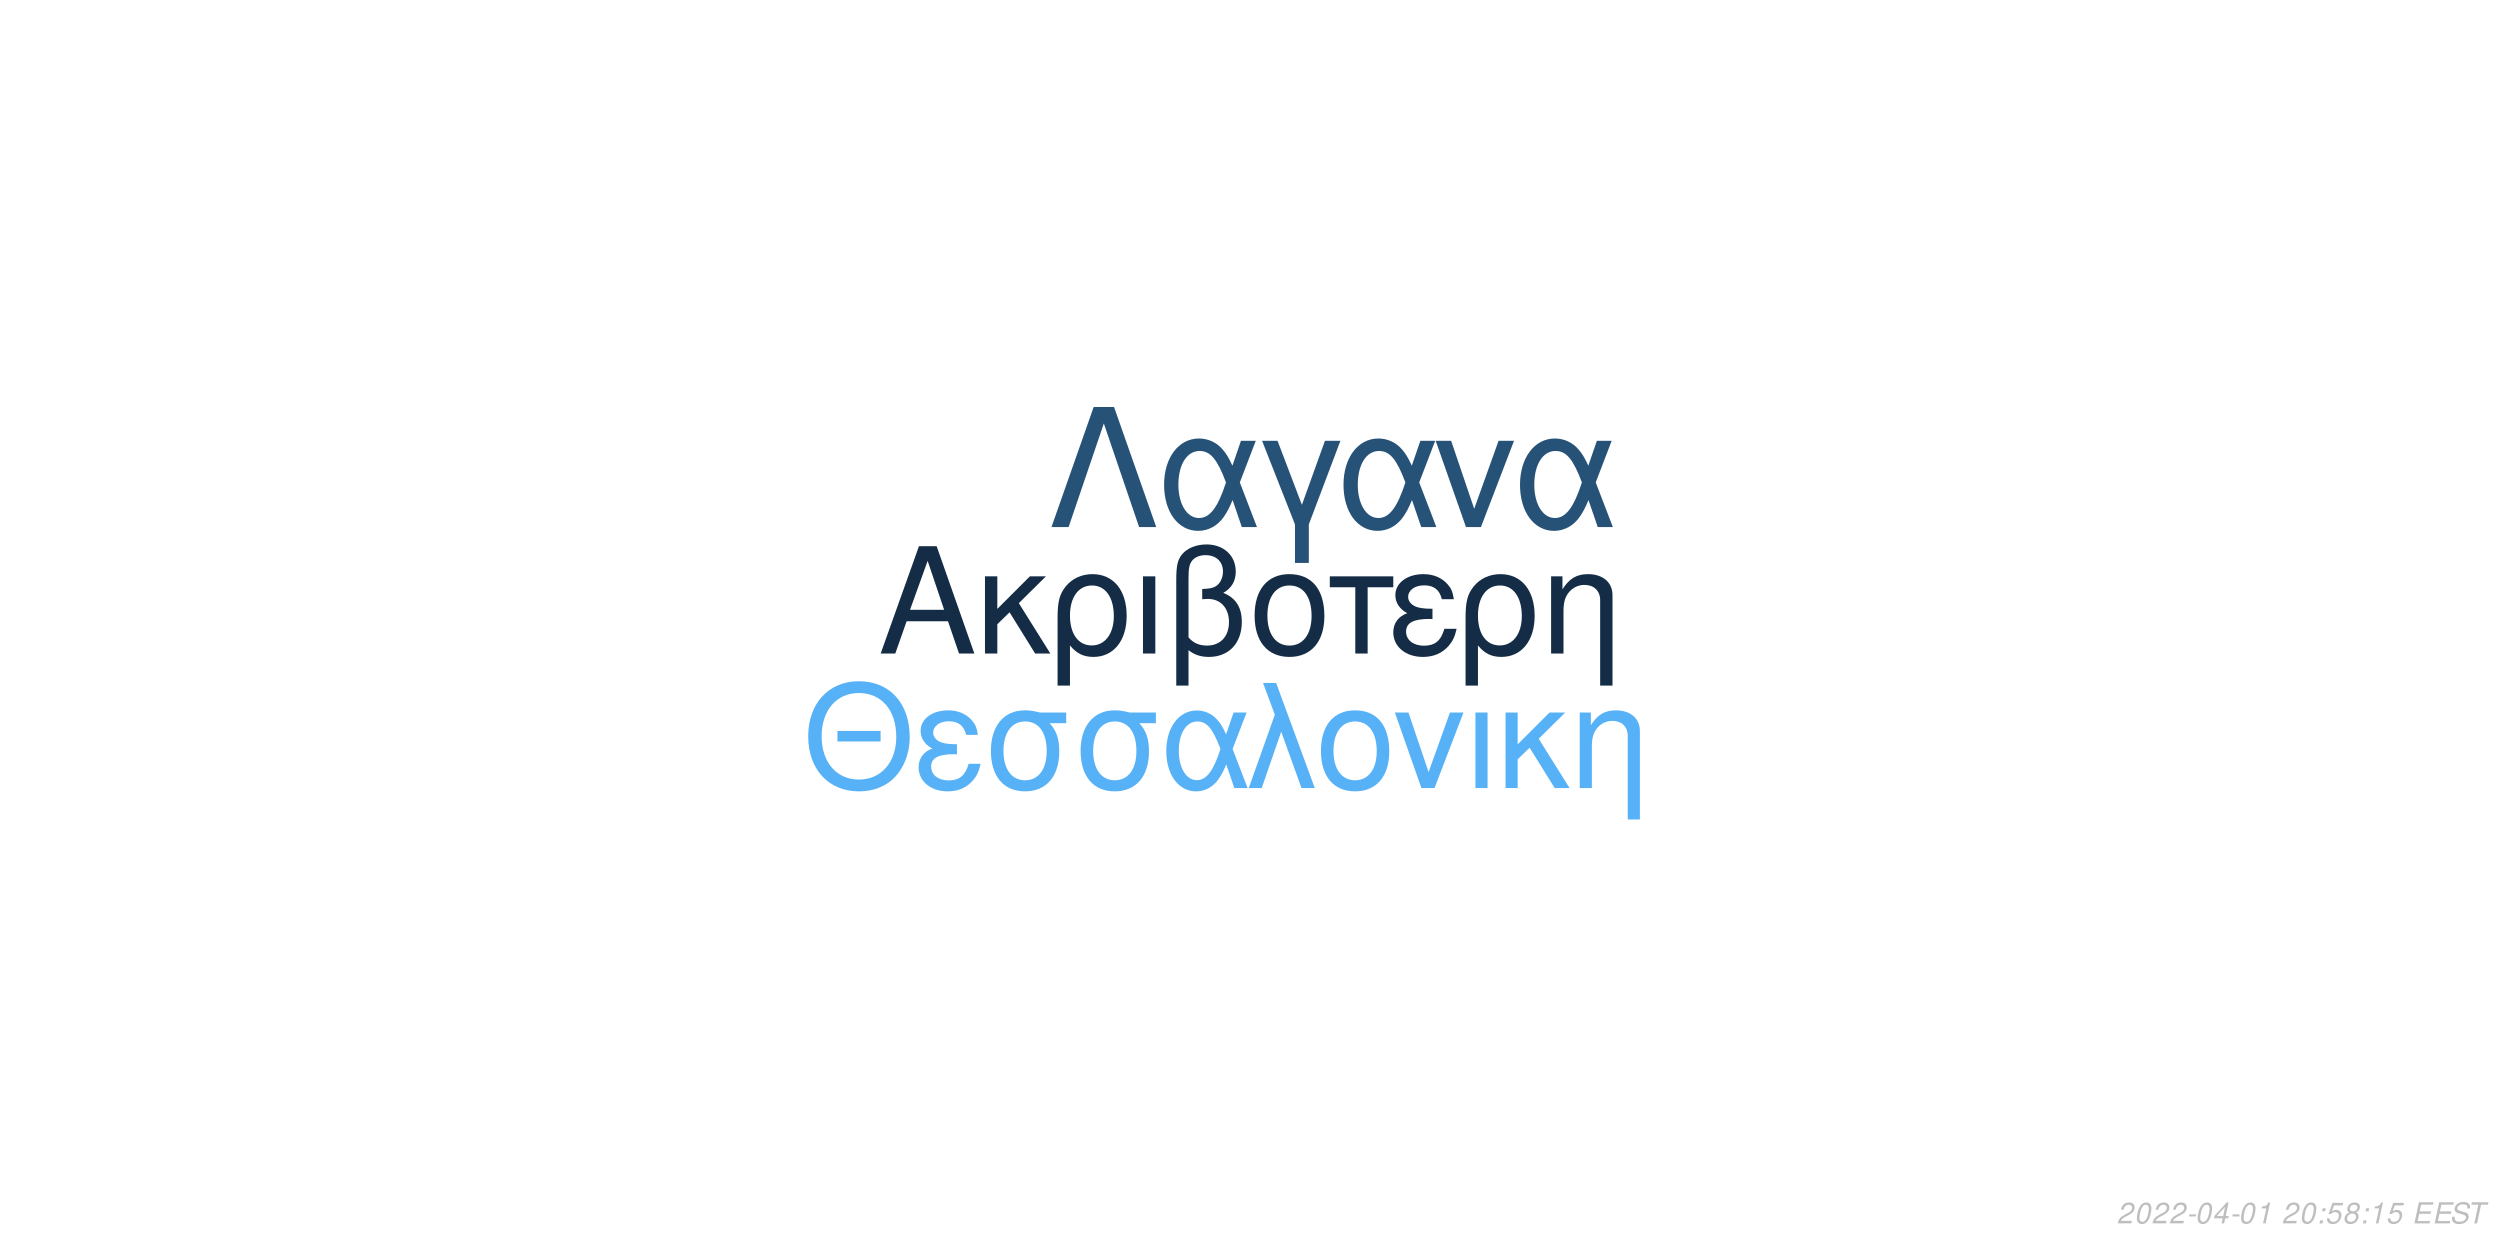
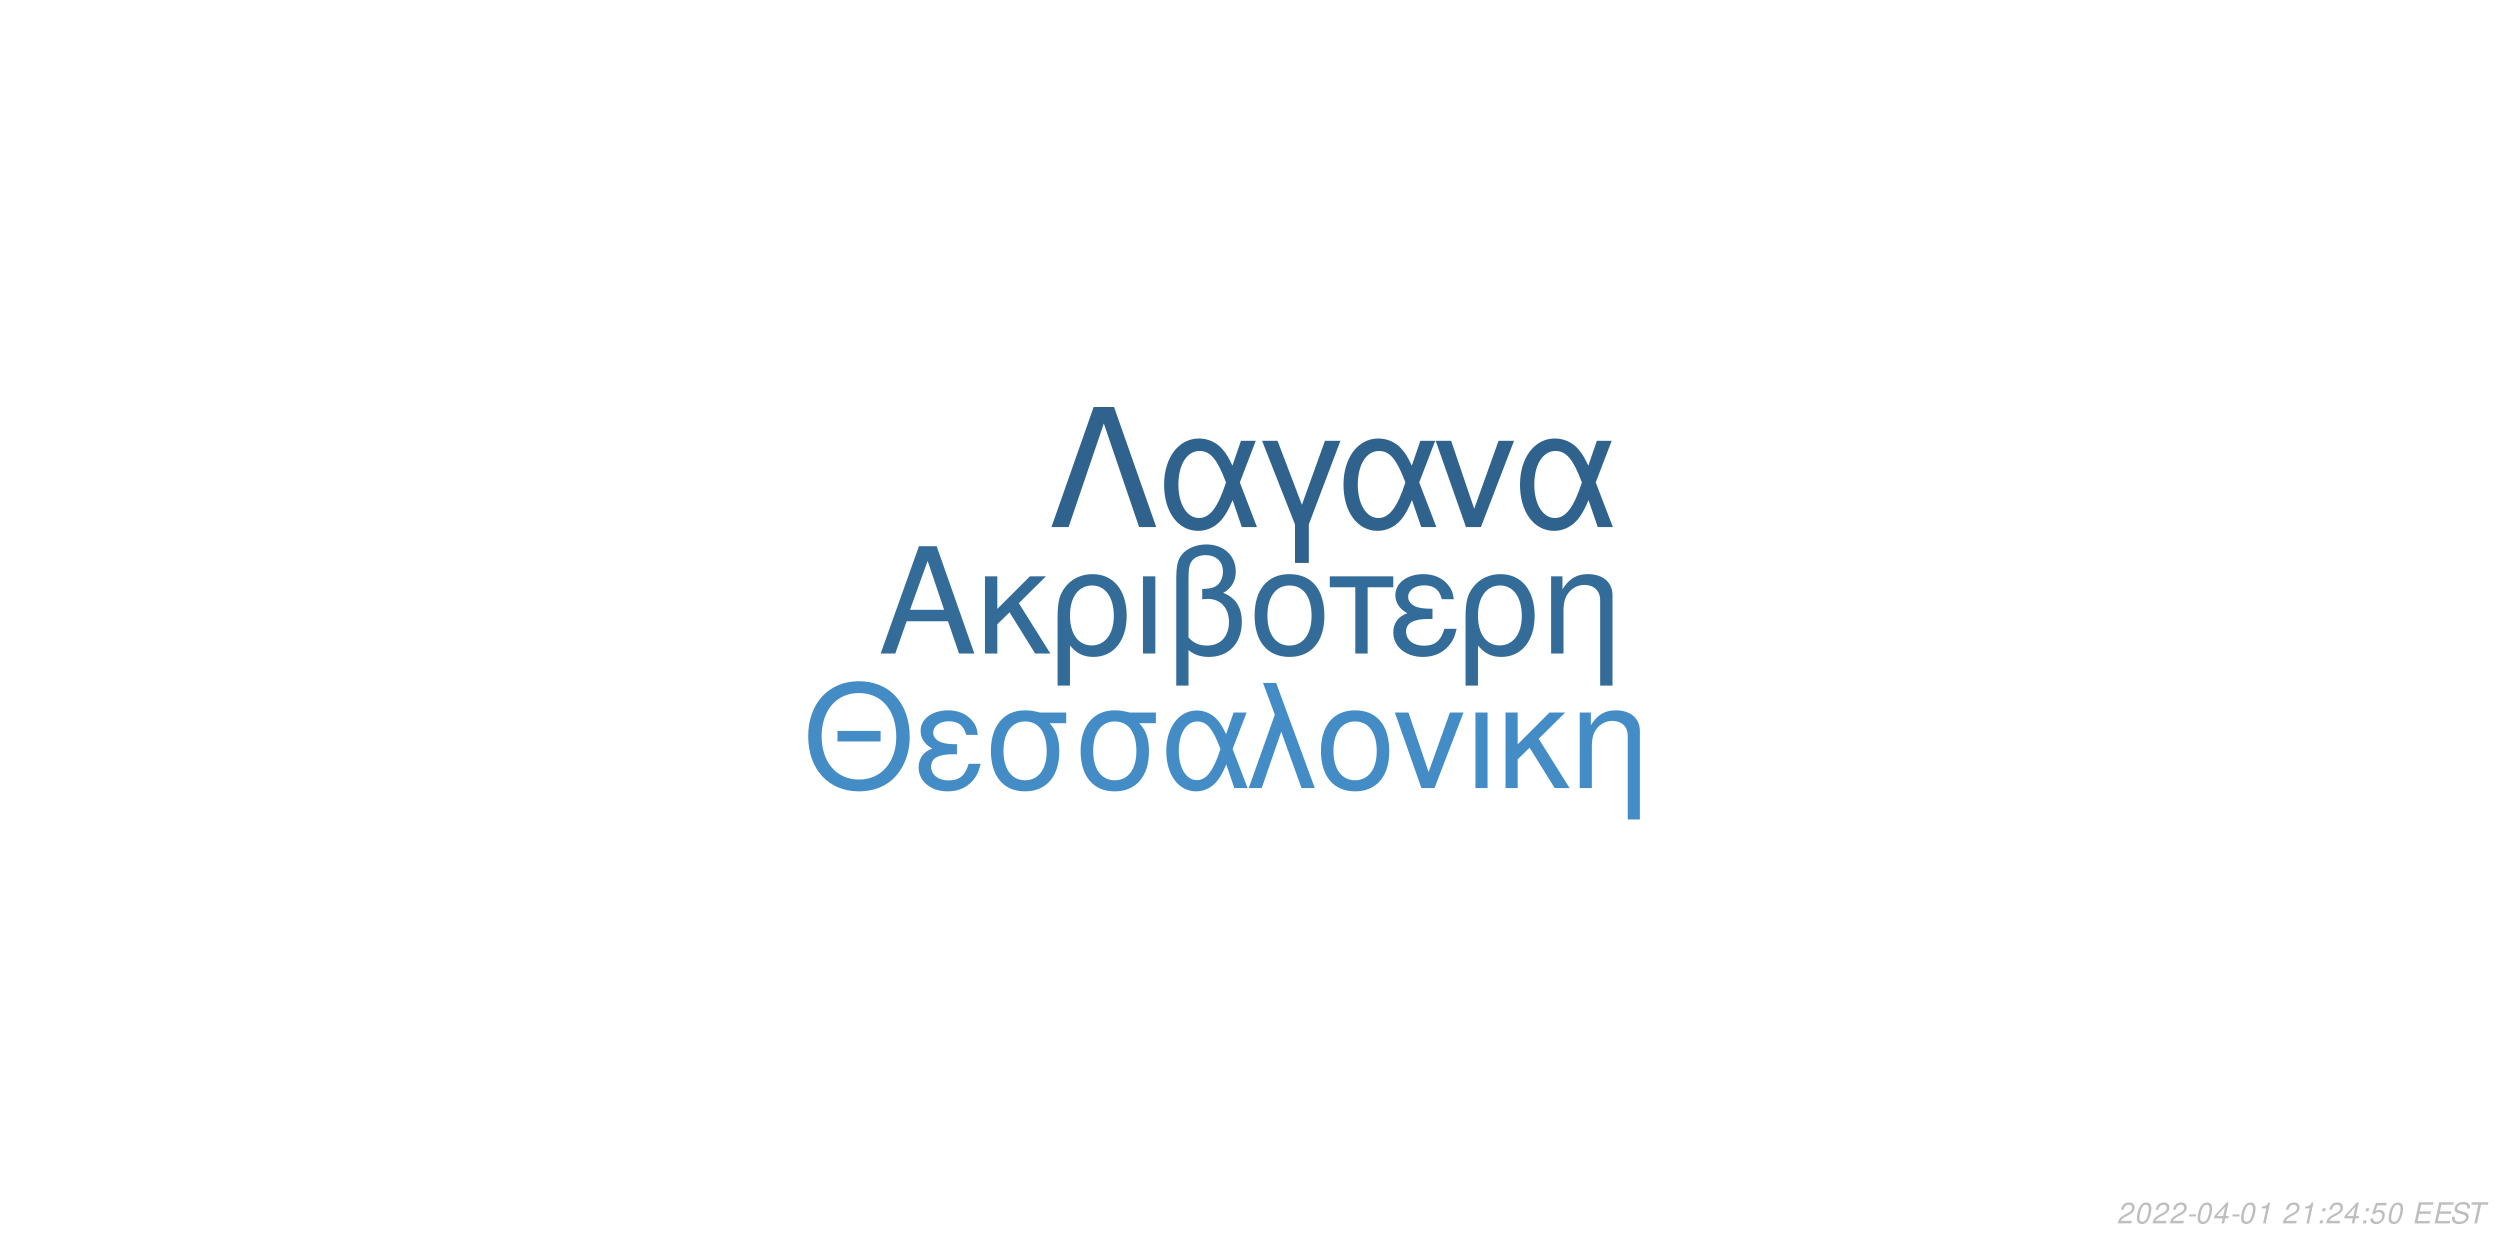
<svg xmlns="http://www.w3.org/2000/svg" xmlns:xlink="http://www.w3.org/1999/xlink" width="864pt" height="432pt" viewBox="0 0 864 432" version="1.1">
  <defs>
    <g>
      <symbol overflow="visible" id="glyph0-0">
        <path style="stroke:none;" d="" />
      </symbol>
      <symbol overflow="visible" id="glyph0-1">
        <path style="stroke:none;" d="M 24.125 -11.141 L 27.938 0 L 33.234 0 L 20.203 -37.094 L 14.094 -37.094 L 0.859 0 L 5.906 0 L 9.828 -11.141 Z M 22.797 -15.109 L 11 -15.109 L 17.094 -32.016 Z M 22.797 -15.109 " />
      </symbol>
      <symbol overflow="visible" id="glyph0-2">
        <path style="stroke:none;" d="M 7.172 -15.422 L 7.172 -26.672 L 2.906 -26.672 L 2.906 0 L 7.172 0 L 7.172 -10.125 L 11.406 -14.25 L 20.25 0 L 25.5 0 L 14.609 -17.406 L 23.969 -26.672 L 18.422 -26.672 Z M 7.172 -15.422 " />
      </symbol>
      <symbol overflow="visible" id="glyph0-3">
        <path style="stroke:none;" d="M 3 11.094 L 7.281 11.094 L 7.281 -2.797 C 9.516 -0.047 11.953 1.172 15.375 1.172 C 22.344 1.172 26.875 -4.422 26.875 -13.031 C 26.875 -21.891 22.297 -27.438 15.062 -27.438 C 11.297 -27.438 7.984 -25.906 5.797 -23.156 C 3.672 -20.516 3 -17.969 3 -12.359 Z M 14.906 -23.516 C 19.547 -23.516 22.438 -19.438 22.438 -12.922 C 22.438 -6.812 19.391 -2.797 14.812 -2.797 C 10.172 -2.797 7.281 -6.766 7.281 -13.125 C 7.281 -19.484 10.234 -23.516 14.906 -23.516 Z M 14.906 -23.516 " />
      </symbol>
      <symbol overflow="visible" id="glyph0-4">
        <path style="stroke:none;" d="M 3.516 0 L 7.781 0 L 7.781 -26.672 L 3.516 -26.672 Z M 3.516 0 " />
      </symbol>
      <symbol overflow="visible" id="glyph0-5">
        <path style="stroke:none;" d="M 4.016 11.094 L 8.25 11.094 L 8.25 -1.172 C 10.172 0.406 12.422 1.172 15.312 1.172 C 22.188 1.172 26.672 -3.609 26.672 -10.891 C 26.672 -15.984 24.578 -19.234 20.25 -20.969 C 23.109 -22.547 24.578 -25.031 24.578 -28.344 C 24.578 -33.844 20.406 -37.703 14.453 -37.703 C 10.938 -37.703 7.734 -36.391 6 -34.25 C 4.484 -32.422 4.016 -30.328 4.016 -25.391 Z M 8.25 -25.656 C 8.25 -29.359 8.5 -30.844 9.469 -32.062 C 10.375 -33.281 12.156 -34 14.094 -34 C 17.812 -34 20.156 -31.812 20.156 -28.297 C 20.156 -25.953 18.984 -23.812 17.297 -23.047 C 16.281 -22.547 15.469 -22.438 12.984 -22.297 L 12.984 -18.781 C 13.734 -18.828 14.344 -18.875 14.969 -18.875 C 19.344 -18.875 22.234 -15.719 22.234 -10.891 C 22.234 -5.906 19.281 -2.75 14.656 -2.75 C 11.953 -2.75 9.922 -3.609 8.25 -5.594 Z M 8.25 -25.656 " />
      </symbol>
      <symbol overflow="visible" id="glyph0-6">
        <path style="stroke:none;" d="M 14.094 -27.438 C 6.562 -27.438 2.094 -22.094 2.094 -13.125 C 2.094 -4.125 6.562 1.172 14.141 1.172 C 21.672 1.172 26.203 -4.172 26.203 -12.922 C 26.203 -22.188 21.828 -27.438 14.094 -27.438 Z M 14.141 -23.516 C 18.938 -23.516 21.781 -19.594 21.781 -12.984 C 21.781 -6.672 18.828 -2.75 14.141 -2.75 C 9.422 -2.75 6.516 -6.672 6.516 -13.125 C 6.516 -19.594 9.422 -23.516 14.141 -23.516 Z M 14.141 -23.516 " />
      </symbol>
      <symbol overflow="visible" id="glyph0-7">
        <path style="stroke:none;" d="M 7.891 0 L 12.156 0 L 12.156 -22.906 L 21.016 -22.906 L 21.016 -26.672 L -0.922 -26.672 L -0.922 -22.906 L 7.891 -22.906 Z M 7.891 0 " />
      </symbol>
      <symbol overflow="visible" id="glyph0-8">
        <path style="stroke:none;" d="M 14.562 -15.469 C 11.344 -15.469 9.562 -15.781 8.297 -16.438 C 6.922 -17.203 6.156 -18.328 6.156 -19.547 C 6.156 -21.891 8.453 -23.562 11.656 -23.562 C 15.062 -23.562 16.953 -22.094 17.812 -18.781 L 21.938 -18.781 C 21.578 -21.266 21.062 -22.5 19.797 -23.922 C 17.812 -26.203 14.906 -27.438 11.453 -27.438 C 5.797 -27.438 1.734 -24.375 1.734 -20.203 C 1.734 -17.609 3.156 -15.375 5.859 -13.938 C 2.797 -12.875 1.016 -10.484 1.016 -7.328 C 1.016 -2.391 5.297 1.172 11.25 1.172 C 14.969 1.172 17.906 -0.109 20.156 -2.641 C 21.578 -4.328 22.297 -5.797 22.906 -8.547 L 18.672 -8.547 C 17.5 -4.422 15.422 -2.703 11.609 -2.703 C 7.938 -2.703 5.438 -4.688 5.438 -7.578 C 5.438 -10.578 7.938 -11.953 13.484 -11.953 C 13.641 -11.953 14.094 -11.953 14.562 -11.906 Z M 14.562 -15.469 " />
      </symbol>
      <symbol overflow="visible" id="glyph0-9">
        <path style="stroke:none;" d="M 3.562 -26.672 L 3.562 0 L 7.844 0 L 7.844 -14.703 C 7.844 -17.906 8.5 -19.891 10.031 -21.531 C 11.406 -22.953 13.188 -23.719 15.062 -23.719 C 18.375 -23.719 20.516 -21.672 20.516 -18.469 L 20.516 11.094 L 24.781 11.094 L 24.781 -20.156 C 24.781 -24.578 21.469 -27.438 16.328 -27.438 C 12.359 -27.438 9.828 -25.906 7.484 -22.188 L 7.484 -26.672 Z M 3.562 -26.672 " />
      </symbol>
      <symbol overflow="visible" id="glyph1-0">
        <path style="stroke:none;" d="" />
      </symbol>
      <symbol overflow="visible" id="glyph1-1">
        <path style="stroke:none;" d="M 26.859 -19.734 L 11.953 -19.734 L 11.953 -16.094 L 26.859 -16.094 Z M 19.328 -36.922 C 8.922 -36.922 1.844 -29.25 1.844 -17.891 C 1.844 -6.484 8.875 1.141 19.391 1.141 C 23.812 1.141 27.703 -0.203 30.641 -2.688 C 34.578 -6.031 36.922 -11.656 36.922 -17.594 C 36.922 -29.297 30 -36.922 19.328 -36.922 Z M 19.328 -32.844 C 27.203 -32.844 32.281 -26.906 32.281 -17.688 C 32.281 -8.922 27.062 -2.938 19.391 -2.938 C 11.609 -2.938 6.484 -8.922 6.484 -17.891 C 6.484 -26.859 11.609 -32.844 19.328 -32.844 Z M 19.328 -32.844 " />
      </symbol>
      <symbol overflow="visible" id="glyph1-2">
        <path style="stroke:none;" d="M 14.25 -15.141 C 11.109 -15.141 9.375 -15.453 8.125 -16.094 C 6.781 -16.844 6.031 -17.938 6.031 -19.141 C 6.031 -21.422 8.266 -23.078 11.406 -23.078 C 14.75 -23.078 16.594 -21.625 17.438 -18.391 L 21.469 -18.391 C 21.125 -20.828 20.625 -22.031 19.391 -23.422 C 17.438 -25.656 14.594 -26.859 11.219 -26.859 C 5.688 -26.859 1.688 -23.875 1.688 -19.781 C 1.688 -17.234 3.094 -15.047 5.734 -13.656 C 2.734 -12.609 1 -10.266 1 -7.172 C 1 -2.344 5.188 1.141 11.016 1.141 C 14.656 1.141 17.547 -0.094 19.734 -2.594 C 21.125 -4.234 21.828 -5.688 22.422 -8.375 L 18.281 -8.375 C 17.141 -4.328 15.094 -2.641 11.359 -2.641 C 7.766 -2.641 5.328 -4.578 5.328 -7.422 C 5.328 -10.359 7.766 -11.703 13.203 -11.703 C 13.359 -11.703 13.797 -11.703 14.25 -11.656 Z M 14.25 -15.141 " />
      </symbol>
      <symbol overflow="visible" id="glyph1-3">
        <path style="stroke:none;" d="M 29 -26.109 L 19.938 -26.109 C 17.594 -26.703 16.438 -26.859 14.703 -26.859 C 7.469 -26.859 2.984 -21.469 2.984 -12.859 C 2.984 -4.031 7.375 1.141 14.797 1.141 C 22.172 1.141 26.609 -4.078 26.609 -12.656 C 26.609 -17.047 25.656 -19.828 23.266 -22.422 L 29 -22.422 Z M 14.797 -23.016 C 19.531 -23.016 22.266 -19.234 22.266 -12.75 C 22.266 -6.531 19.438 -2.688 14.797 -2.688 C 10.172 -2.688 7.328 -6.531 7.328 -12.859 C 7.328 -19.188 10.172 -23.016 14.797 -23.016 Z M 14.797 -23.016 " />
      </symbol>
      <symbol overflow="visible" id="glyph1-4">
        <path style="stroke:none;" d="M 29.344 -26.109 L 24.859 -26.109 L 22.266 -18.578 C 21.125 -21.031 20.484 -22.125 19.328 -23.469 C 17.547 -25.609 14.906 -26.812 12.156 -26.812 C 5.984 -26.812 1.594 -20.984 1.594 -12.812 C 1.594 -4.578 5.828 1.141 11.906 1.141 C 14.953 1.141 17.734 -0.344 19.625 -3.047 C 20.672 -4.531 21.281 -5.688 22.328 -8.172 L 25.109 0 L 29.703 0 L 24.516 -13.5 Z M 20.328 -13.5 C 17.891 -5.922 15.453 -2.734 12.156 -2.734 C 8.516 -2.734 5.922 -6.922 5.922 -12.812 C 5.922 -18.938 8.516 -23.016 12.359 -23.016 C 15.594 -23.016 17.688 -20.531 20.328 -13.5 Z M 20.328 -13.5 " />
      </symbol>
      <symbol overflow="visible" id="glyph1-5">
        <path style="stroke:none;" d="M 1.094 0 L 5.578 0 L 12.312 -19.484 L 19.328 0 L 23.922 0 L 10.562 -36.328 L 6.031 -36.328 L 10.109 -25.359 Z M 1.094 0 " />
      </symbol>
      <symbol overflow="visible" id="glyph1-6">
        <path style="stroke:none;" d="M 13.797 -26.859 C 6.422 -26.859 2.047 -21.625 2.047 -12.859 C 2.047 -4.031 6.422 1.141 13.859 1.141 C 21.234 1.141 25.656 -4.078 25.656 -12.656 C 25.656 -21.719 21.375 -26.859 13.797 -26.859 Z M 13.859 -23.016 C 18.531 -23.016 21.328 -19.188 21.328 -12.703 C 21.328 -6.531 18.438 -2.688 13.859 -2.688 C 9.219 -2.688 6.375 -6.531 6.375 -12.859 C 6.375 -19.188 9.219 -23.016 13.859 -23.016 Z M 13.859 -23.016 " />
      </symbol>
      <symbol overflow="visible" id="glyph1-7">
        <path style="stroke:none;" d="M 14.297 0 L 24.312 -26.109 L 19.625 -26.109 L 12.25 -5.531 L 5.281 -26.109 L 0.594 -26.109 L 9.766 0 Z M 14.297 0 " />
      </symbol>
      <symbol overflow="visible" id="glyph1-8">
        <path style="stroke:none;" d="M 3.438 0 L 7.625 0 L 7.625 -26.109 L 3.438 -26.109 Z M 3.438 0 " />
      </symbol>
      <symbol overflow="visible" id="glyph1-9">
        <path style="stroke:none;" d="M 7.031 -15.094 L 7.031 -26.109 L 2.844 -26.109 L 2.844 0 L 7.031 0 L 7.031 -9.922 L 11.156 -13.953 L 19.828 0 L 24.969 0 L 14.297 -17.047 L 23.469 -26.109 L 18.031 -26.109 Z M 7.031 -15.094 " />
      </symbol>
      <symbol overflow="visible" id="glyph1-10">
        <path style="stroke:none;" d="M 3.484 -26.109 L 3.484 0 L 7.672 0 L 7.672 -14.406 C 7.672 -17.547 8.328 -19.484 9.812 -21.078 C 11.156 -22.469 12.906 -23.219 14.75 -23.219 C 17.984 -23.219 20.078 -21.234 20.078 -18.094 L 20.078 10.859 L 24.266 10.859 L 24.266 -19.734 C 24.266 -24.062 21.031 -26.859 16 -26.859 C 12.109 -26.859 9.609 -25.359 7.328 -21.719 L 7.328 -26.109 Z M 3.484 -26.109 " />
      </symbol>
      <symbol overflow="visible" id="glyph2-0">
        <path style="stroke:none;" d="" />
      </symbol>
      <symbol overflow="visible" id="glyph2-1">
        <path style="stroke:none;" d="M 22.531 -41.484 L 15.484 -41.484 L 0.906 0 L 6.828 0 L 19 -35.797 L 31.188 0 L 37.109 0 Z M 22.531 -41.484 " />
      </symbol>
      <symbol overflow="visible" id="glyph2-2">
        <path style="stroke:none;" d="M 33.516 -29.812 L 28.391 -29.812 L 25.438 -21.219 C 24.125 -24.016 23.391 -25.266 22.078 -26.797 C 20.031 -29.25 17.016 -30.609 13.891 -30.609 C 6.828 -30.609 1.828 -23.953 1.828 -14.625 C 1.828 -5.234 6.656 1.312 13.594 1.312 C 17.078 1.312 20.266 -0.391 22.422 -3.469 C 23.609 -5.172 24.297 -6.484 25.5 -9.328 L 28.688 0 L 33.922 0 L 28 -15.422 Z M 23.219 -15.422 C 20.422 -6.766 17.641 -3.125 13.891 -3.125 C 9.734 -3.125 6.766 -7.906 6.766 -14.625 C 6.766 -21.625 9.734 -26.297 14.109 -26.297 C 17.812 -26.297 20.203 -23.453 23.219 -15.422 Z M 23.219 -15.422 " />
      </symbol>
      <symbol overflow="visible" id="glyph2-3">
        <path style="stroke:none;" d="M 12.062 12.406 L 16.844 12.406 L 16.844 -0.906 L 27.766 -29.812 L 22.422 -29.812 L 14.453 -7.688 L 6.031 -29.812 L 0.688 -29.812 L 12.062 -0.906 Z M 12.062 12.406 " />
      </symbol>
      <symbol overflow="visible" id="glyph2-4">
        <path style="stroke:none;" d="M 16.328 0 L 27.766 -29.812 L 22.422 -29.812 L 14 -6.312 L 6.031 -29.812 L 0.688 -29.812 L 11.156 0 Z M 16.328 0 " />
      </symbol>
      <symbol overflow="visible" id="glyph3-0">
        <path style="stroke:none;" d="" />
      </symbol>
      <symbol overflow="visible" id="glyph3-1">
        <path style="stroke:none;" d="M 5.234 -0.875 L 1.469 -0.875 C 1.641 -1.375 2.203 -1.891 3.109 -2.344 L 4.234 -2.938 C 5.562 -3.625 6.219 -4.469 6.219 -5.484 C 6.219 -5.938 6.062 -6.359 5.797 -6.656 C 5.469 -7.047 4.984 -7.234 4.312 -7.234 C 2.766 -7.234 1.891 -6.453 1.484 -4.734 L 2.375 -4.734 C 2.484 -5.188 2.609 -5.484 2.797 -5.75 C 3.094 -6.203 3.609 -6.453 4.188 -6.453 C 4.891 -6.453 5.344 -6.031 5.344 -5.375 C 5.344 -4.703 4.859 -4.094 4.016 -3.656 L 2.984 -3.125 C 1.234 -2.188 0.797 -1.656 0.344 -0.016 L 5.047 -0.016 Z M 5.234 -0.875 " />
      </symbol>
      <symbol overflow="visible" id="glyph3-2">
        <path style="stroke:none;" d="M 4.203 -7.234 C 3.375 -7.234 2.688 -6.812 2.125 -5.984 C 1.484 -5.047 0.984 -3.188 0.984 -1.734 C 0.984 -1.109 1.172 -0.562 1.484 -0.266 C 1.797 0.047 2.281 0.234 2.766 0.234 C 3.625 0.234 4.281 -0.156 4.859 -1.016 C 5.516 -1.953 6 -3.797 6 -5.266 C 6 -6.5 5.328 -7.234 4.203 -7.234 Z M 4.094 -6.453 C 4.734 -6.453 5.125 -5.984 5.125 -5.156 C 5.125 -4.203 4.781 -2.625 4.406 -1.812 C 3.984 -0.938 3.516 -0.547 2.875 -0.547 C 2.25 -0.547 1.875 -1.031 1.875 -1.828 C 1.875 -2.797 2.203 -4.344 2.594 -5.203 C 2.984 -6.047 3.453 -6.453 4.094 -6.453 Z M 4.094 -6.453 " />
      </symbol>
      <symbol overflow="visible" id="glyph3-3">
        <path style="stroke:none;" d="M 3.516 -3.125 L 1.125 -3.125 L 0.969 -2.406 L 3.359 -2.406 Z M 3.516 -3.125 " />
      </symbol>
      <symbol overflow="visible" id="glyph3-4">
        <path style="stroke:none;" d="M 3.625 -1.75 L 3.266 0 L 4.141 0 L 4.516 -1.75 L 5.562 -1.75 L 5.734 -2.531 L 4.688 -2.531 L 5.688 -7.234 L 5.016 -7.234 L 0.844 -2.672 L 0.641 -1.75 Z M 3.797 -2.531 L 1.594 -2.531 L 4.469 -5.703 Z M 3.797 -2.531 " />
      </symbol>
      <symbol overflow="visible" id="glyph3-5">
        <path style="stroke:none;" d="M 3.703 -5.188 L 2.594 0 L 3.469 0 L 5.016 -7.234 L 4.438 -7.234 C 3.906 -6.156 3.688 -6.016 2.234 -5.812 L 2.109 -5.188 Z M 3.703 -5.188 " />
      </symbol>
      <symbol overflow="visible" id="glyph3-6">
        <path style="stroke:none;" d="" />
      </symbol>
      <symbol overflow="visible" id="glyph3-7">
        <path style="stroke:none;" d="M 2.359 -1.031 L 1.312 -1.031 L 1.094 0 L 2.141 0 Z M 3.266 -5.234 L 2.219 -5.234 L 2 -4.203 L 3.047 -4.203 Z M 3.266 -5.234 " />
      </symbol>
      <symbol overflow="visible" id="glyph3-8">
        <path style="stroke:none;" d="M 6.297 -7.094 L 2.594 -7.094 L 1.234 -3.234 L 2.047 -3.234 C 2.656 -3.766 2.938 -3.906 3.531 -3.906 C 4.328 -3.906 4.797 -3.453 4.797 -2.688 C 4.797 -1.438 3.969 -0.547 2.828 -0.547 C 2.031 -0.547 1.609 -0.938 1.578 -1.734 L 0.703 -1.734 L 0.703 -1.516 C 0.703 -0.938 0.844 -0.547 1.188 -0.266 C 1.562 0.062 2.078 0.234 2.703 0.234 C 3.656 0.234 4.391 -0.156 4.984 -0.922 C 5.422 -1.5 5.672 -2.234 5.672 -2.953 C 5.672 -4 4.938 -4.672 3.812 -4.672 C 3.328 -4.672 2.906 -4.547 2.406 -4.234 L 3.109 -6.219 L 6.109 -6.219 Z M 6.297 -7.094 " />
      </symbol>
      <symbol overflow="visible" id="glyph3-9">
-         <path style="stroke:none;" d="M 4.766 -3.797 C 5.078 -3.969 5.234 -4.078 5.438 -4.234 C 5.812 -4.594 6.062 -5.172 6.062 -5.734 C 6.062 -6.625 5.344 -7.234 4.266 -7.234 C 2.812 -7.234 1.703 -6.219 1.703 -4.875 C 1.703 -4.406 1.875 -4.125 2.359 -3.812 C 1.297 -3.312 0.75 -2.516 0.75 -1.469 C 0.75 -0.438 1.547 0.234 2.812 0.234 C 3.656 0.234 4.359 -0.094 4.938 -0.734 C 5.359 -1.234 5.609 -1.859 5.609 -2.438 C 5.609 -3.047 5.312 -3.516 4.766 -3.797 Z M 4.109 -6.453 C 4.797 -6.453 5.188 -6.125 5.188 -5.578 C 5.188 -5.266 5.062 -4.922 4.859 -4.672 C 4.562 -4.312 4.188 -4.156 3.656 -4.156 C 2.984 -4.156 2.594 -4.453 2.594 -4.984 C 2.594 -5.859 3.203 -6.453 4.109 -6.453 Z M 3.453 -3.406 C 4.234 -3.406 4.734 -2.984 4.734 -2.312 C 4.734 -1.312 3.922 -0.547 2.875 -0.547 C 2.125 -0.547 1.625 -0.969 1.625 -1.625 C 1.625 -2.609 2.438 -3.406 3.453 -3.406 Z M 3.453 -3.406 " />
+         <path style="stroke:none;" d="M 2.547 -3.312 L 6.5 -3.312 L 6.688 -4.141 L 2.719 -4.141 L 3.219 -6.469 L 7.344 -6.469 L 7.516 -7.297 L 2.453 -7.297 L 0.906 0 L 6.125 0 L 6.297 -0.812 L 2.016 -0.812 Z M 2.547 -3.312 " />
      </symbol>
      <symbol overflow="visible" id="glyph3-10">
-         <path style="stroke:none;" d="M 2.547 -3.312 L 6.5 -3.312 L 6.688 -4.141 L 2.719 -4.141 L 3.219 -6.469 L 7.344 -6.469 L 7.516 -7.297 L 2.453 -7.297 L 0.906 0 L 6.125 0 L 6.297 -0.812 L 2.016 -0.812 Z M 2.547 -3.312 " />
+         <path style="stroke:none;" d="M 7.062 -5.156 C 7.125 -5.438 7.141 -5.562 7.141 -5.703 C 7.141 -6.156 6.938 -6.594 6.594 -6.891 C 6.188 -7.25 5.656 -7.406 4.875 -7.406 C 3.844 -7.406 3.047 -7.125 2.5 -6.562 C 2.094 -6.141 1.781 -5.438 1.781 -4.922 C 1.781 -4.297 2.219 -3.766 2.891 -3.562 L 4.594 -3.094 C 5.406 -2.859 5.734 -2.578 5.734 -2.094 C 5.734 -1.781 5.547 -1.406 5.266 -1.141 C 4.844 -0.766 4.266 -0.578 3.453 -0.578 C 2.328 -0.578 1.812 -0.984 1.812 -1.906 C 1.812 -2.047 1.812 -2.125 1.844 -2.312 L 0.984 -2.312 C 0.906 -2.062 0.891 -1.906 0.891 -1.688 C 0.891 -0.484 1.797 0.234 3.297 0.234 C 4.359 0.234 5.234 -0.062 5.812 -0.609 C 6.344 -1.078 6.688 -1.797 6.688 -2.375 C 6.688 -2.641 6.609 -2.906 6.453 -3.156 C 6.234 -3.5 5.938 -3.703 5.469 -3.828 L 3.75 -4.312 C 2.984 -4.547 2.734 -4.734 2.734 -5.188 C 2.734 -5.547 2.875 -5.844 3.188 -6.109 C 3.547 -6.438 4.031 -6.594 4.703 -6.594 C 5.266 -6.594 5.688 -6.484 5.906 -6.297 C 6.094 -6.125 6.219 -5.797 6.219 -5.516 C 6.219 -5.422 6.203 -5.344 6.188 -5.156 Z M 7.062 -5.156 " />
      </symbol>
      <symbol overflow="visible" id="glyph3-11">
-         <path style="stroke:none;" d="M 7.062 -5.156 C 7.125 -5.438 7.141 -5.562 7.141 -5.703 C 7.141 -6.156 6.938 -6.594 6.594 -6.891 C 6.188 -7.25 5.656 -7.406 4.875 -7.406 C 3.844 -7.406 3.047 -7.125 2.5 -6.562 C 2.094 -6.141 1.781 -5.438 1.781 -4.922 C 1.781 -4.297 2.219 -3.766 2.891 -3.562 L 4.594 -3.094 C 5.406 -2.859 5.734 -2.578 5.734 -2.094 C 5.734 -1.781 5.547 -1.406 5.266 -1.141 C 4.844 -0.766 4.266 -0.578 3.453 -0.578 C 2.328 -0.578 1.812 -0.984 1.812 -1.906 C 1.812 -2.047 1.812 -2.125 1.844 -2.312 L 0.984 -2.312 C 0.906 -2.062 0.891 -1.906 0.891 -1.688 C 0.891 -0.484 1.797 0.234 3.297 0.234 C 4.359 0.234 5.234 -0.062 5.812 -0.609 C 6.344 -1.078 6.688 -1.797 6.688 -2.375 C 6.688 -2.641 6.609 -2.906 6.453 -3.156 C 6.234 -3.5 5.938 -3.703 5.469 -3.828 L 3.75 -4.312 C 2.984 -4.547 2.734 -4.734 2.734 -5.188 C 2.734 -5.547 2.875 -5.844 3.188 -6.109 C 3.547 -6.438 4.031 -6.594 4.703 -6.594 C 5.266 -6.594 5.688 -6.484 5.906 -6.297 C 6.094 -6.125 6.219 -5.797 6.219 -5.516 C 6.219 -5.422 6.203 -5.344 6.188 -5.156 Z M 7.062 -5.156 " />
-       </symbol>
-       <symbol overflow="visible" id="glyph3-12">
        <path style="stroke:none;" d="M 4.938 -6.469 L 7.312 -6.469 L 7.484 -7.297 L 1.75 -7.297 L 1.578 -6.469 L 3.984 -6.469 L 2.609 0 L 3.547 0 Z M 4.938 -6.469 " />
      </symbol>
    </g>
  </defs>
  <g id="surface1">
    <rect x="0" y="0" width="864" height="432" style="fill:rgb(100%,100%,100%);fill-opacity:1;stroke:none;" />
-     <g style="fill:rgb(7.843%,17.255%,27.059%);fill-opacity:1;">
+     <g style="fill:rgb(20%,41.961%,60%);fill-opacity:1;">
      <use xlink:href="#glyph0-1" x="303.5" y="225.861" />
      <use xlink:href="#glyph0-2" x="337.5" y="225.861" />
      <use xlink:href="#glyph0-3" x="362.5" y="225.861" />
      <use xlink:href="#glyph0-4" x="391.5" y="225.861" />
      <use xlink:href="#glyph0-5" x="402.5" y="225.861" />
      <use xlink:href="#glyph0-6" x="431.5" y="225.861" />
      <use xlink:href="#glyph0-7" x="460.5" y="225.861" />
      <use xlink:href="#glyph0-8" x="480.5" y="225.861" />
      <use xlink:href="#glyph0-3" x="503.5" y="225.861" />
      <use xlink:href="#glyph0-9" x="532.5" y="225.861" />
    </g>
-     <g style="fill:rgb(33.725%,69.412%,96.863%);fill-opacity:1;">
+     <g style="fill:rgb(26.275%,54.902%,77.255%);fill-opacity:1;">
      <use xlink:href="#glyph1-1" x="277.473" y="272.354" />
      <use xlink:href="#glyph1-2" x="316.473" y="272.354" />
      <use xlink:href="#glyph1-3" x="339.473" y="272.354" />
      <use xlink:href="#glyph1-3" x="370.473" y="272.354" />
      <use xlink:href="#glyph1-4" x="401.473" y="272.354" />
      <use xlink:href="#glyph1-5" x="430.473" y="272.354" />
      <use xlink:href="#glyph1-6" x="454.473" y="272.354" />
      <use xlink:href="#glyph1-7" x="481.473" y="272.354" />
      <use xlink:href="#glyph1-8" x="506.473" y="272.354" />
      <use xlink:href="#glyph1-9" x="517.473" y="272.354" />
      <use xlink:href="#glyph1-10" x="542.473" y="272.354" />
    </g>
-     <g style="fill:rgb(15.294%,32.157%,47.059%);fill-opacity:1;">
+     <g style="fill:rgb(18.431%,38.431%,55.294%);fill-opacity:1;">
      <use xlink:href="#glyph2-1" x="362.484" y="182.152" />
      <use xlink:href="#glyph2-2" x="400.484" y="182.152" />
      <use xlink:href="#glyph2-3" x="435.484" y="182.152" />
      <use xlink:href="#glyph2-2" x="462.484" y="182.152" />
      <use xlink:href="#glyph2-4" x="495.484" y="182.152" />
      <use xlink:href="#glyph2-2" x="523.484" y="182.152" />
    </g>
    <g style="fill:rgb(74.51%,74.51%,74.51%);fill-opacity:1;">
      <use xlink:href="#glyph3-1" x="731.52" y="422.81" />
      <use xlink:href="#glyph3-2" x="737.52" y="422.81" />
      <use xlink:href="#glyph3-1" x="743.52" y="422.81" />
      <use xlink:href="#glyph3-1" x="749.52" y="422.81" />
      <use xlink:href="#glyph3-3" x="755.52" y="422.81" />
      <use xlink:href="#glyph3-2" x="758.52" y="422.81" />
      <use xlink:href="#glyph3-4" x="764.52" y="422.81" />
      <use xlink:href="#glyph3-3" x="770.52" y="422.81" />
      <use xlink:href="#glyph3-2" x="773.52" y="422.81" />
      <use xlink:href="#glyph3-5" x="779.52" y="422.81" />
      <use xlink:href="#glyph3-6" x="785.52" y="422.81" />
      <use xlink:href="#glyph3-1" x="788.52" y="422.81" />
-       <use xlink:href="#glyph3-2" x="794.52" y="422.81" />
+       <use xlink:href="#glyph3-5" x="794.52" y="422.81" />
      <use xlink:href="#glyph3-7" x="800.52" y="422.81" />
-       <use xlink:href="#glyph3-8" x="803.52" y="422.81" />
-       <use xlink:href="#glyph3-9" x="809.52" y="422.81" />
+       <use xlink:href="#glyph3-1" x="803.52" y="422.81" />
+       <use xlink:href="#glyph3-4" x="809.52" y="422.81" />
      <use xlink:href="#glyph3-7" x="815.52" y="422.81" />
-       <use xlink:href="#glyph3-5" x="818.52" y="422.81" />
-       <use xlink:href="#glyph3-8" x="824.52" y="422.81" />
+       <use xlink:href="#glyph3-8" x="818.52" y="422.81" />
+       <use xlink:href="#glyph3-2" x="824.52" y="422.81" />
      <use xlink:href="#glyph3-6" x="830.52" y="422.81" />
-       <use xlink:href="#glyph3-10" x="833.52" y="422.81" />
-       <use xlink:href="#glyph3-10" x="840.52" y="422.81" />
-       <use xlink:href="#glyph3-11" x="846.52" y="422.81" />
-       <use xlink:href="#glyph3-12" x="852.52" y="422.81" />
+       <use xlink:href="#glyph3-9" x="833.52" y="422.81" />
+       <use xlink:href="#glyph3-9" x="840.52" y="422.81" />
+       <use xlink:href="#glyph3-10" x="846.52" y="422.81" />
+       <use xlink:href="#glyph3-11" x="852.52" y="422.81" />
    </g>
  </g>
</svg>
